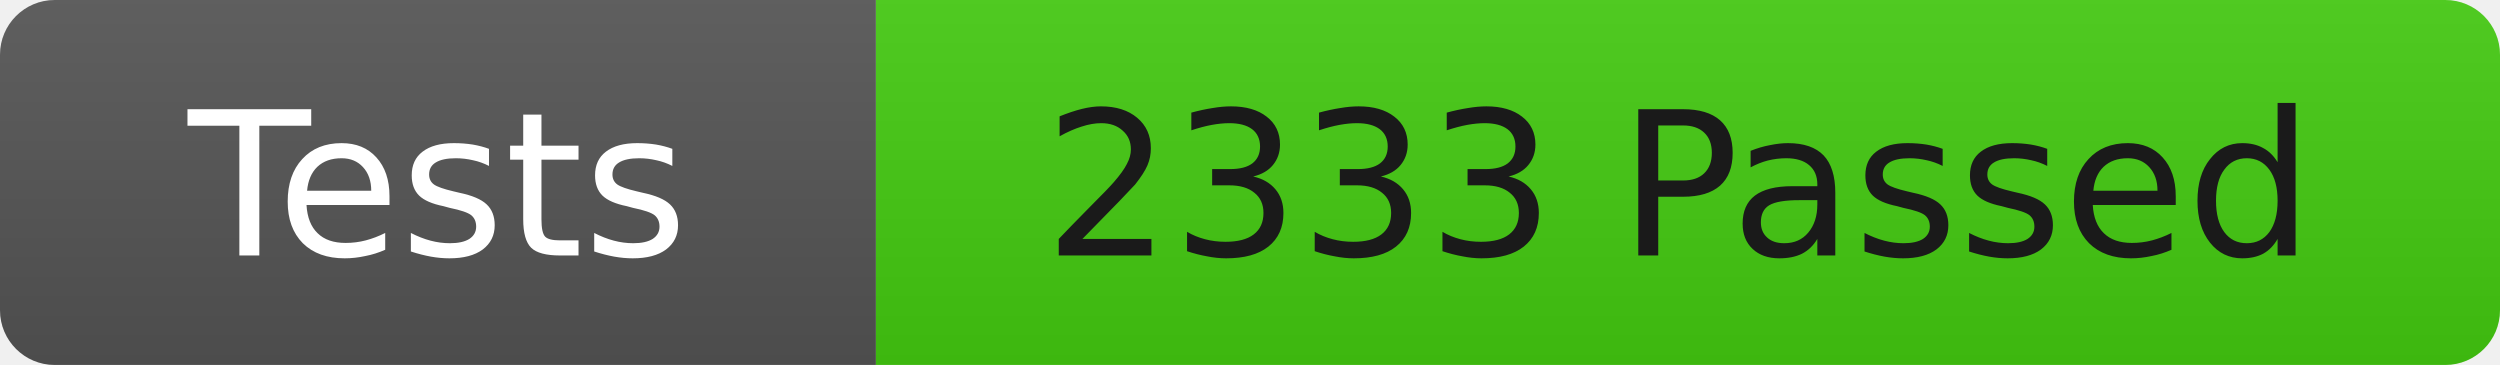
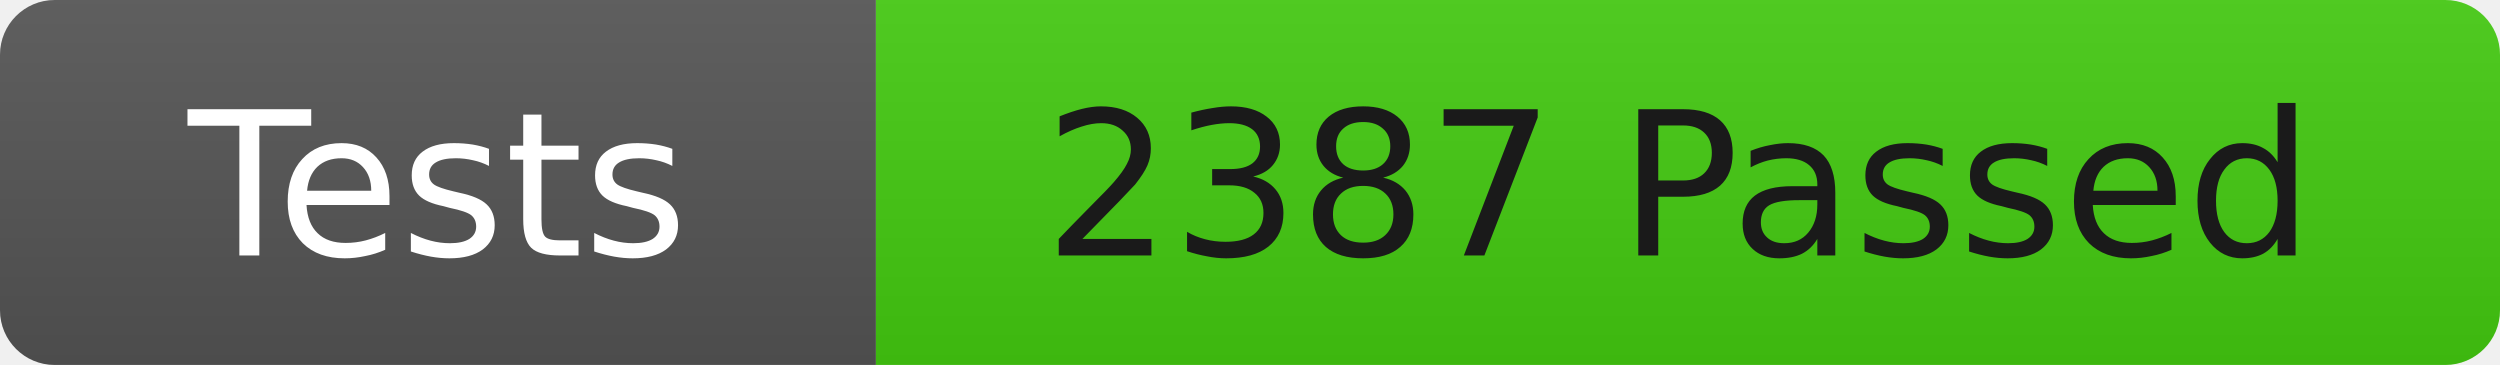
<svg xmlns="http://www.w3.org/2000/svg" width="137" height="20">
  <linearGradient id="b" x2="0" y2="100%">
    <stop offset="0" stop-color="#bbb" stop-opacity=".1" />
    <stop offset="1" stop-opacity=".1" />
  </linearGradient>
  <clipPath id="r">
    <rect width="137" height="20" rx="3" fill="#fff" />
  </clipPath>
  <g clip-path="url(#r)">
    <rect width="48" height="20" fill="#555" />
    <rect x="48" width="89" height="20" fill="#4c1" />
    <rect width="137" height="20" fill="url(#b)" />
  </g>
  <g fill="#fff" font-family="DejaVu Sans,Verdana,Geneva,sans-serif" font-size="11">
    <text x="24" y="14" text-anchor="middle">Tests</text>
-     <text x="92" y="14" fill="#1a1a1a" text-anchor="middle">2333 Passed</text>
+     <text x="92" y="14" fill="#1a1a1a" text-anchor="middle">2387 Passed</text>
  </g>
</svg>
